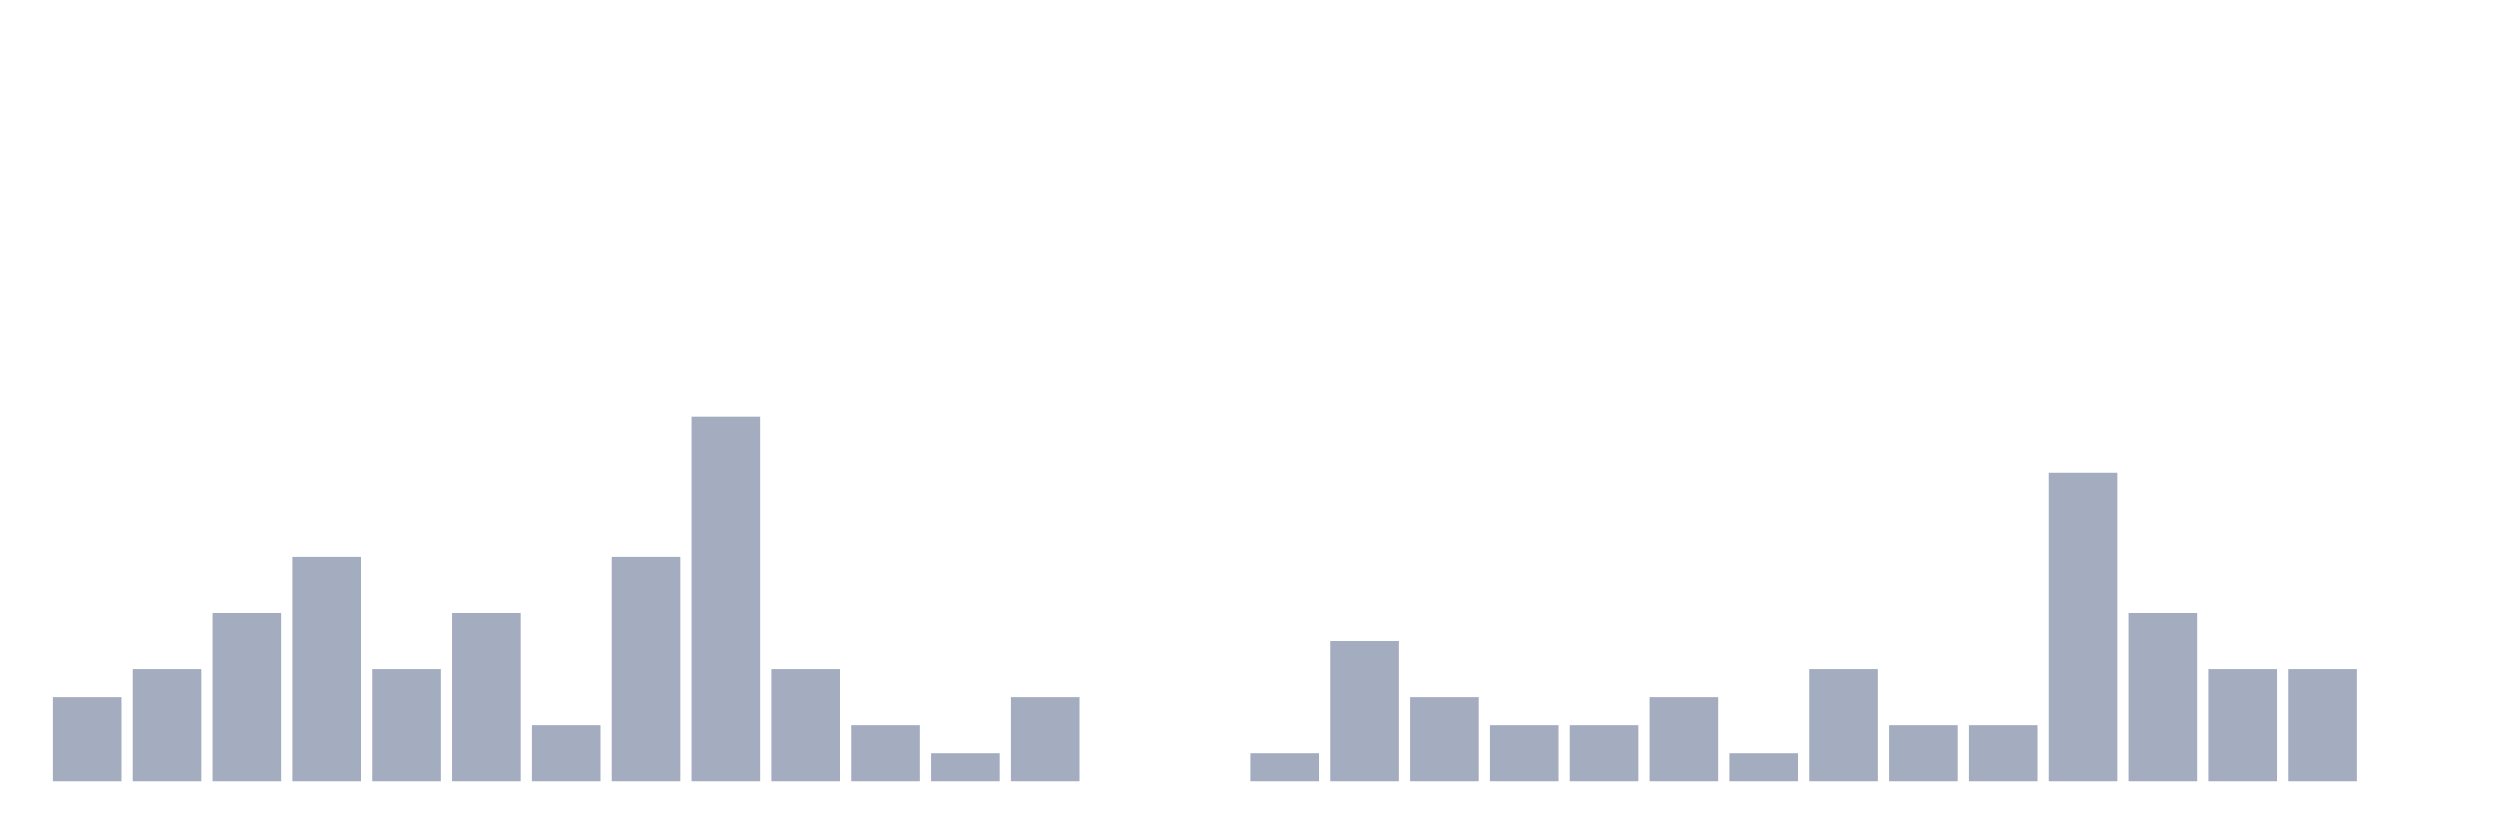
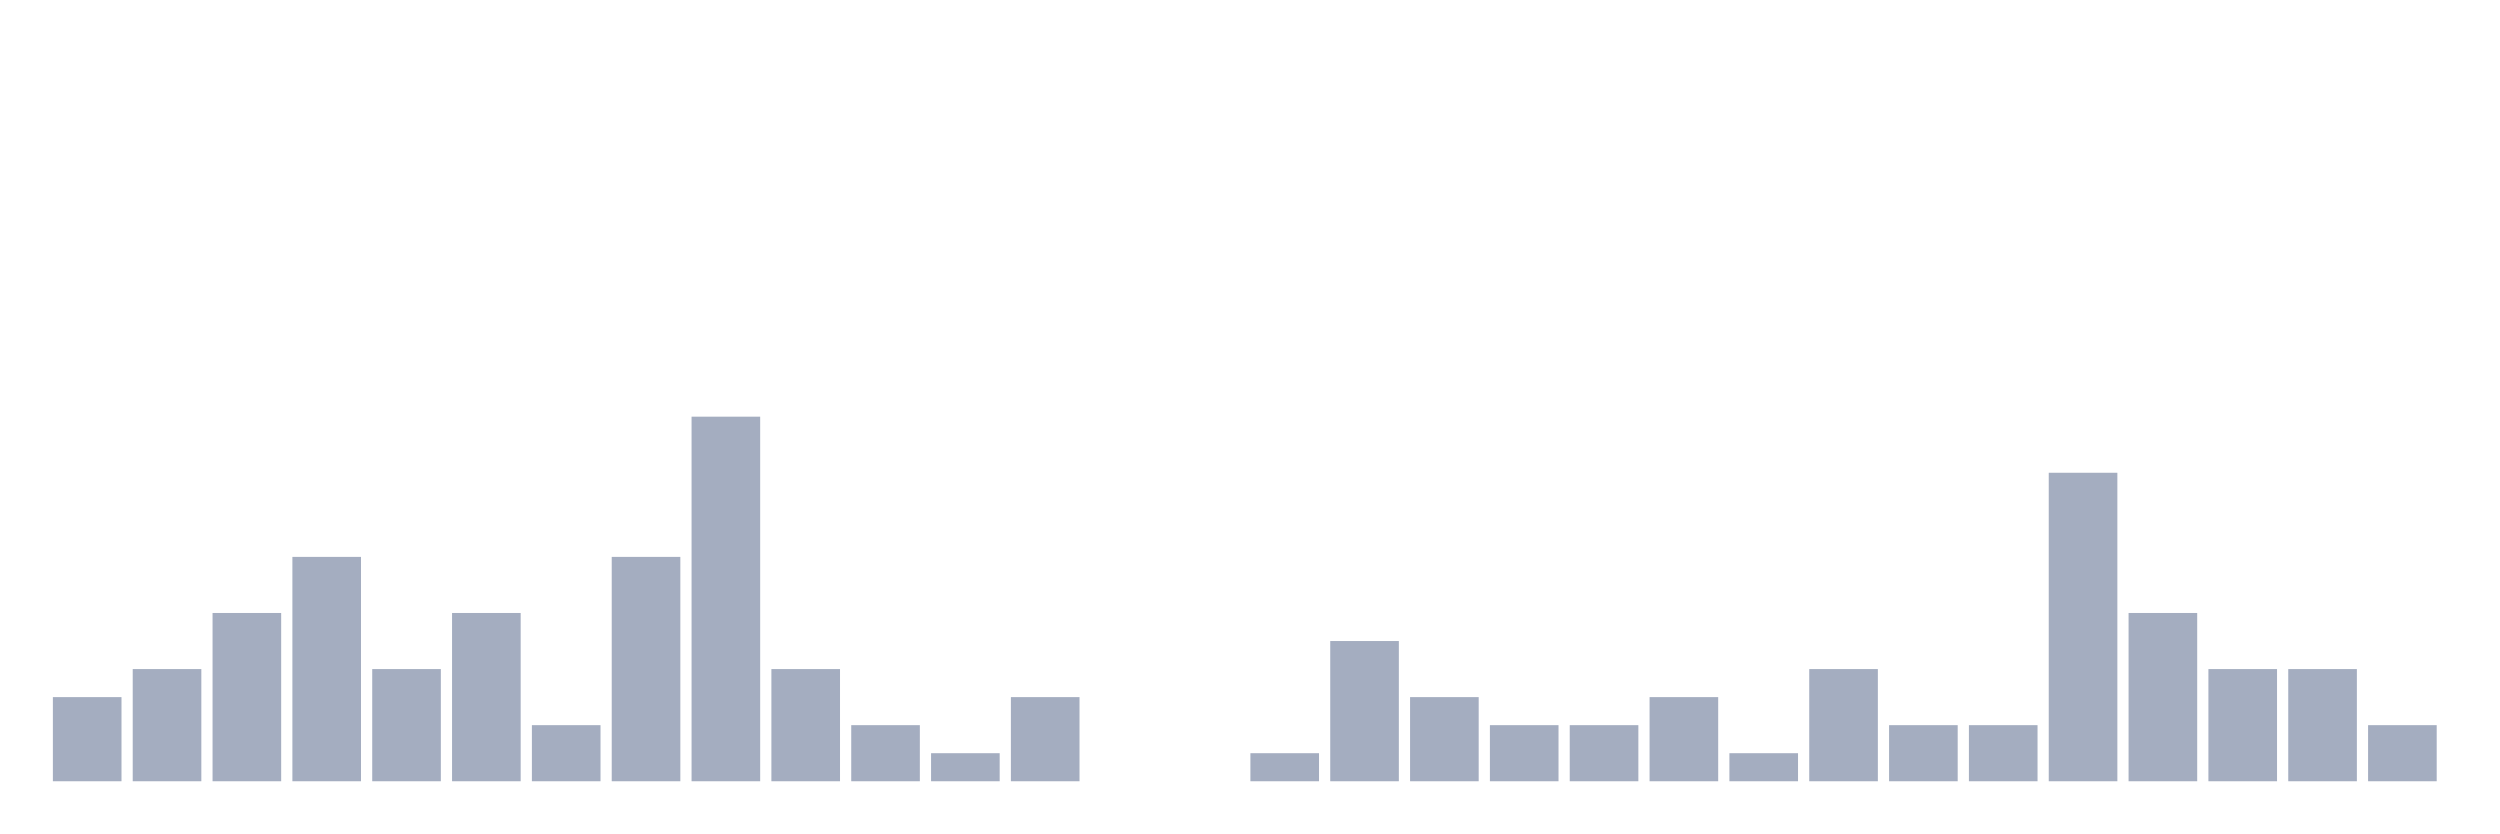
<svg xmlns="http://www.w3.org/2000/svg" viewBox="0 0 480 160">
  <g transform="translate(10,10)">
    <rect class="bar" x="0.153" width="13.175" y="123.846" height="16.154" fill="rgb(164,173,192)" />
    <rect class="bar" x="15.482" width="13.175" y="118.462" height="21.538" fill="rgb(164,173,192)" />
    <rect class="bar" x="30.81" width="13.175" y="107.692" height="32.308" fill="rgb(164,173,192)" />
    <rect class="bar" x="46.138" width="13.175" y="96.923" height="43.077" fill="rgb(164,173,192)" />
    <rect class="bar" x="61.466" width="13.175" y="118.462" height="21.538" fill="rgb(164,173,192)" />
    <rect class="bar" x="76.794" width="13.175" y="107.692" height="32.308" fill="rgb(164,173,192)" />
    <rect class="bar" x="92.123" width="13.175" y="129.231" height="10.769" fill="rgb(164,173,192)" />
    <rect class="bar" x="107.451" width="13.175" y="96.923" height="43.077" fill="rgb(164,173,192)" />
    <rect class="bar" x="122.779" width="13.175" y="70" height="70" fill="rgb(164,173,192)" />
    <rect class="bar" x="138.107" width="13.175" y="118.462" height="21.538" fill="rgb(164,173,192)" />
    <rect class="bar" x="153.436" width="13.175" y="129.231" height="10.769" fill="rgb(164,173,192)" />
    <rect class="bar" x="168.764" width="13.175" y="134.615" height="5.385" fill="rgb(164,173,192)" />
    <rect class="bar" x="184.092" width="13.175" y="123.846" height="16.154" fill="rgb(164,173,192)" />
    <rect class="bar" x="199.42" width="13.175" y="140" height="0" fill="rgb(164,173,192)" />
    <rect class="bar" x="214.748" width="13.175" y="140" height="0" fill="rgb(164,173,192)" />
    <rect class="bar" x="230.077" width="13.175" y="134.615" height="5.385" fill="rgb(164,173,192)" />
    <rect class="bar" x="245.405" width="13.175" y="113.077" height="26.923" fill="rgb(164,173,192)" />
    <rect class="bar" x="260.733" width="13.175" y="123.846" height="16.154" fill="rgb(164,173,192)" />
    <rect class="bar" x="276.061" width="13.175" y="129.231" height="10.769" fill="rgb(164,173,192)" />
    <rect class="bar" x="291.39" width="13.175" y="129.231" height="10.769" fill="rgb(164,173,192)" />
    <rect class="bar" x="306.718" width="13.175" y="123.846" height="16.154" fill="rgb(164,173,192)" />
    <rect class="bar" x="322.046" width="13.175" y="134.615" height="5.385" fill="rgb(164,173,192)" />
    <rect class="bar" x="337.374" width="13.175" y="118.462" height="21.538" fill="rgb(164,173,192)" />
    <rect class="bar" x="352.702" width="13.175" y="129.231" height="10.769" fill="rgb(164,173,192)" />
    <rect class="bar" x="368.031" width="13.175" y="129.231" height="10.769" fill="rgb(164,173,192)" />
    <rect class="bar" x="383.359" width="13.175" y="80.769" height="59.231" fill="rgb(164,173,192)" />
    <rect class="bar" x="398.687" width="13.175" y="107.692" height="32.308" fill="rgb(164,173,192)" />
    <rect class="bar" x="414.015" width="13.175" y="118.462" height="21.538" fill="rgb(164,173,192)" />
    <rect class="bar" x="429.344" width="13.175" y="118.462" height="21.538" fill="rgb(164,173,192)" />
-     <rect class="bar" x="444.672" width="13.175" y="140" height="0" fill="rgb(164,173,192)" />
+     <rect class="bar" x="444.672" width="13.175" y="129.231" height="10.769" fill="rgb(164,173,192)" />
  </g>
</svg>
